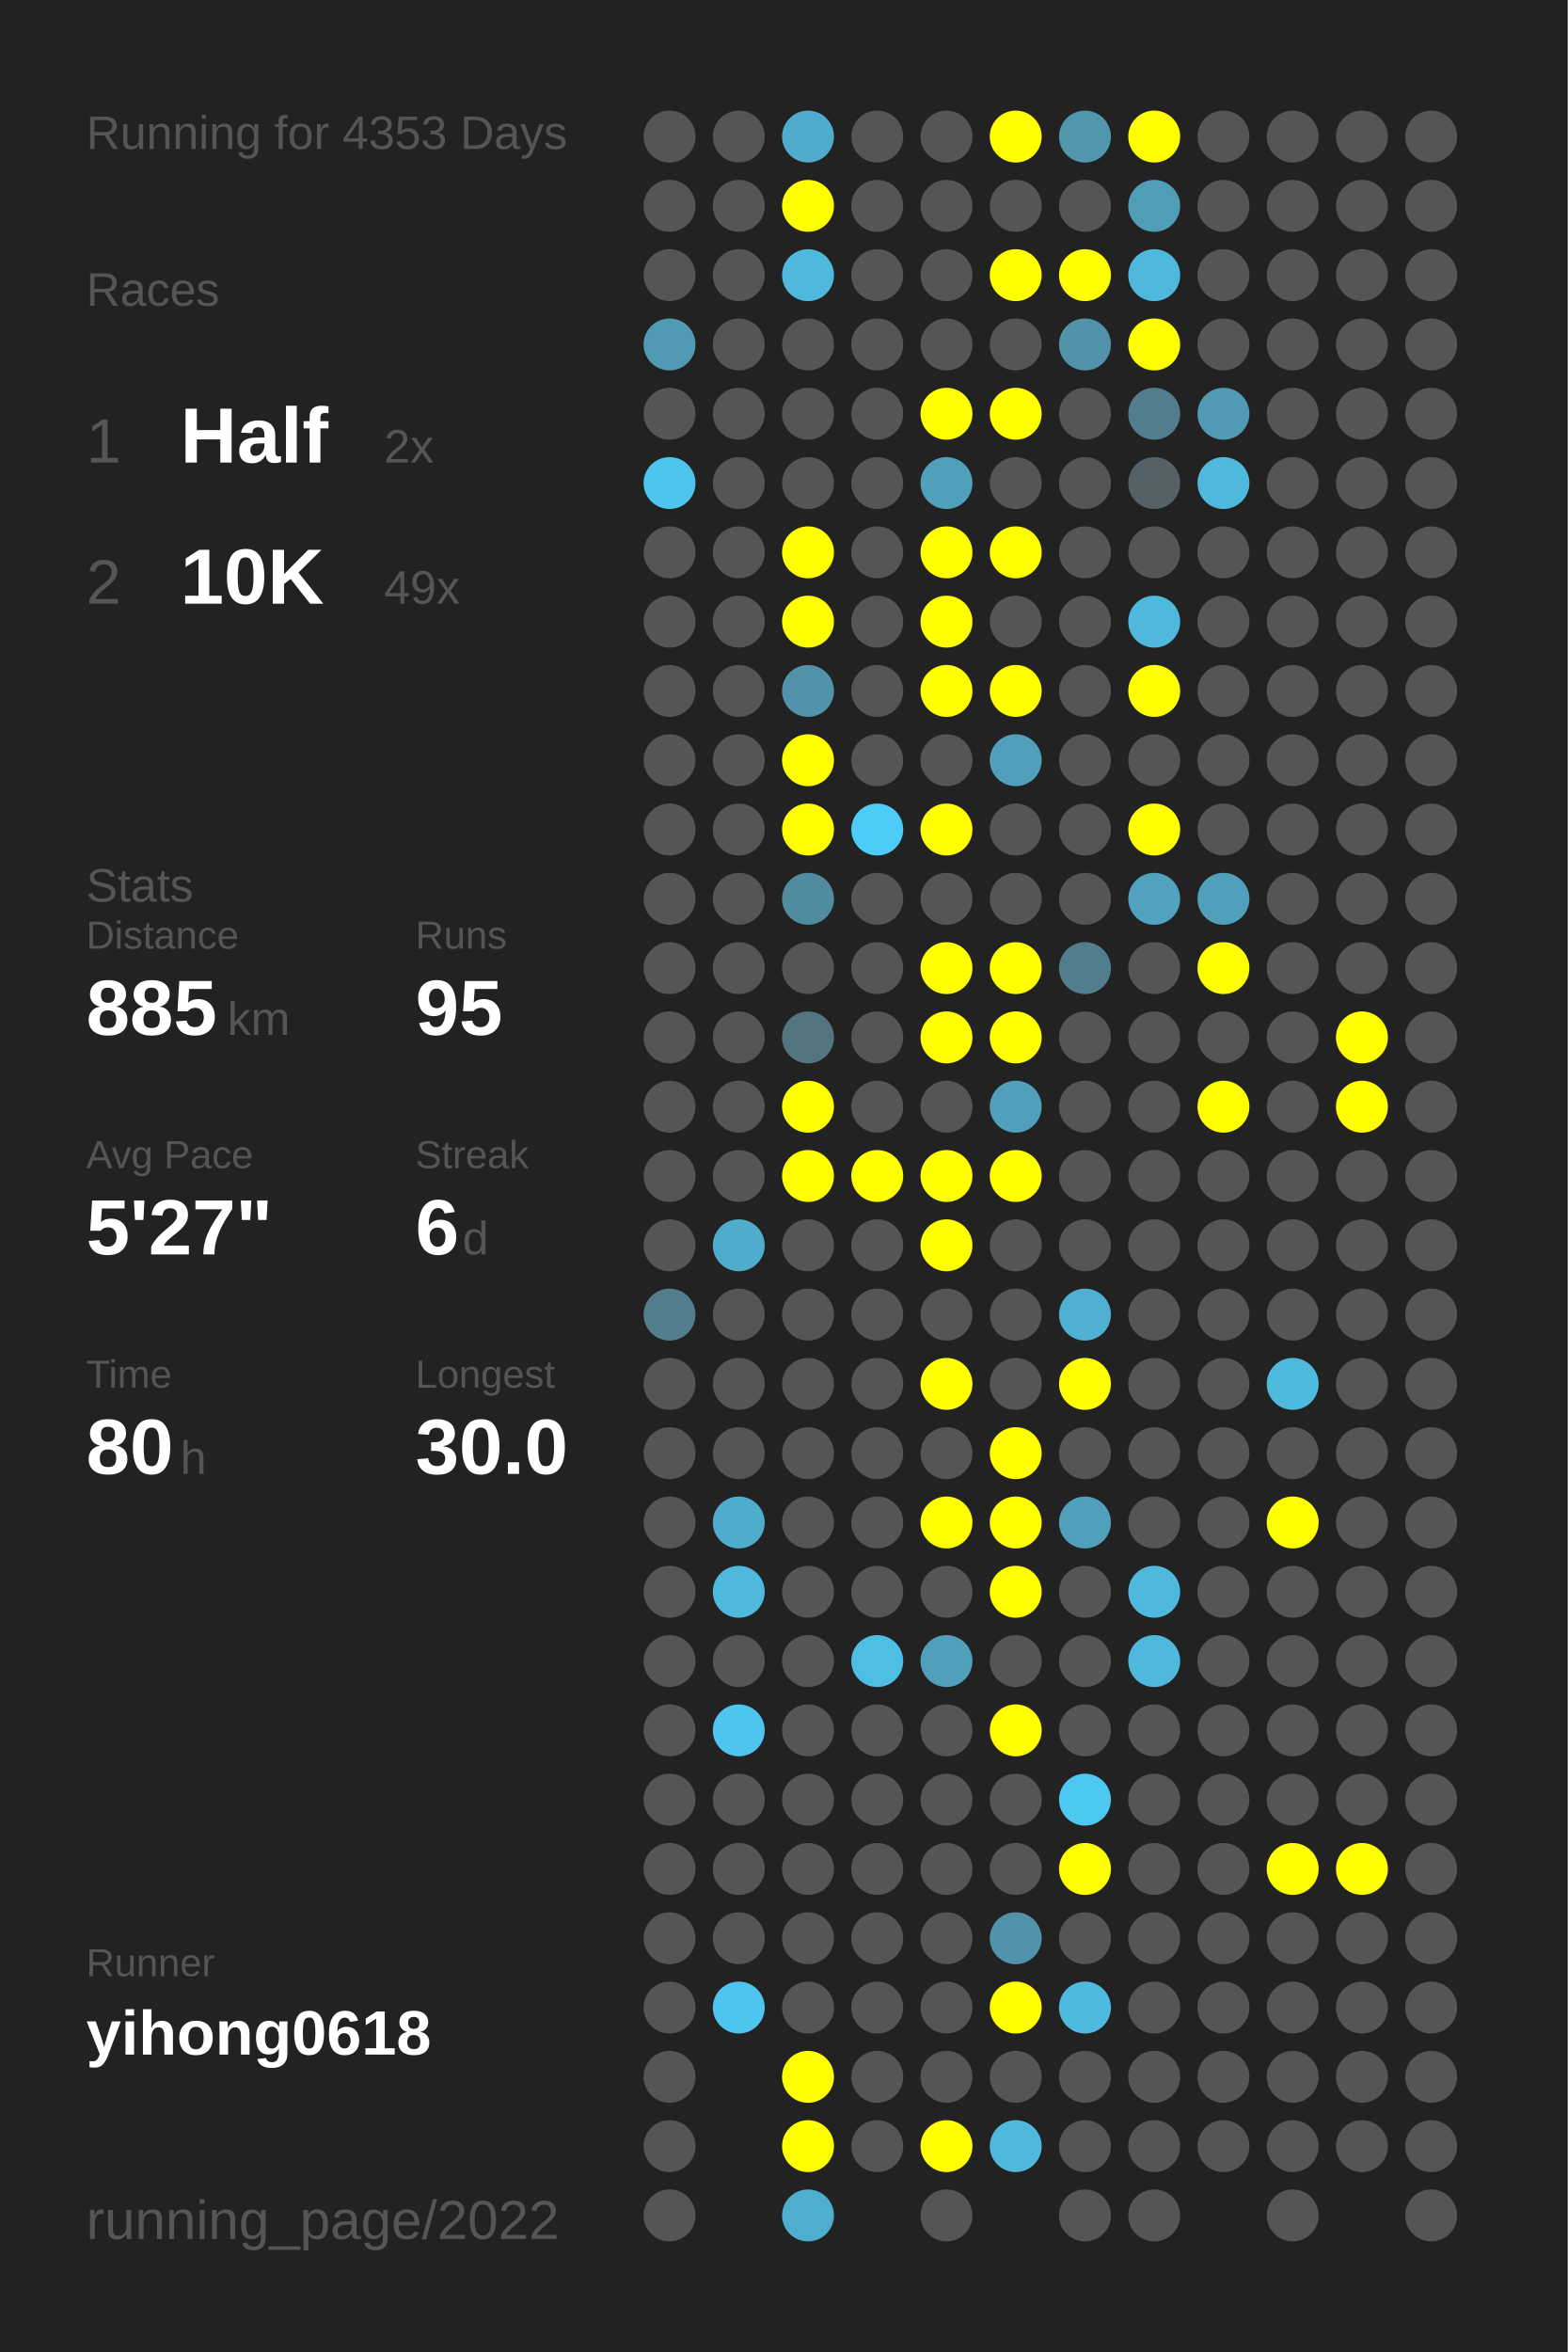
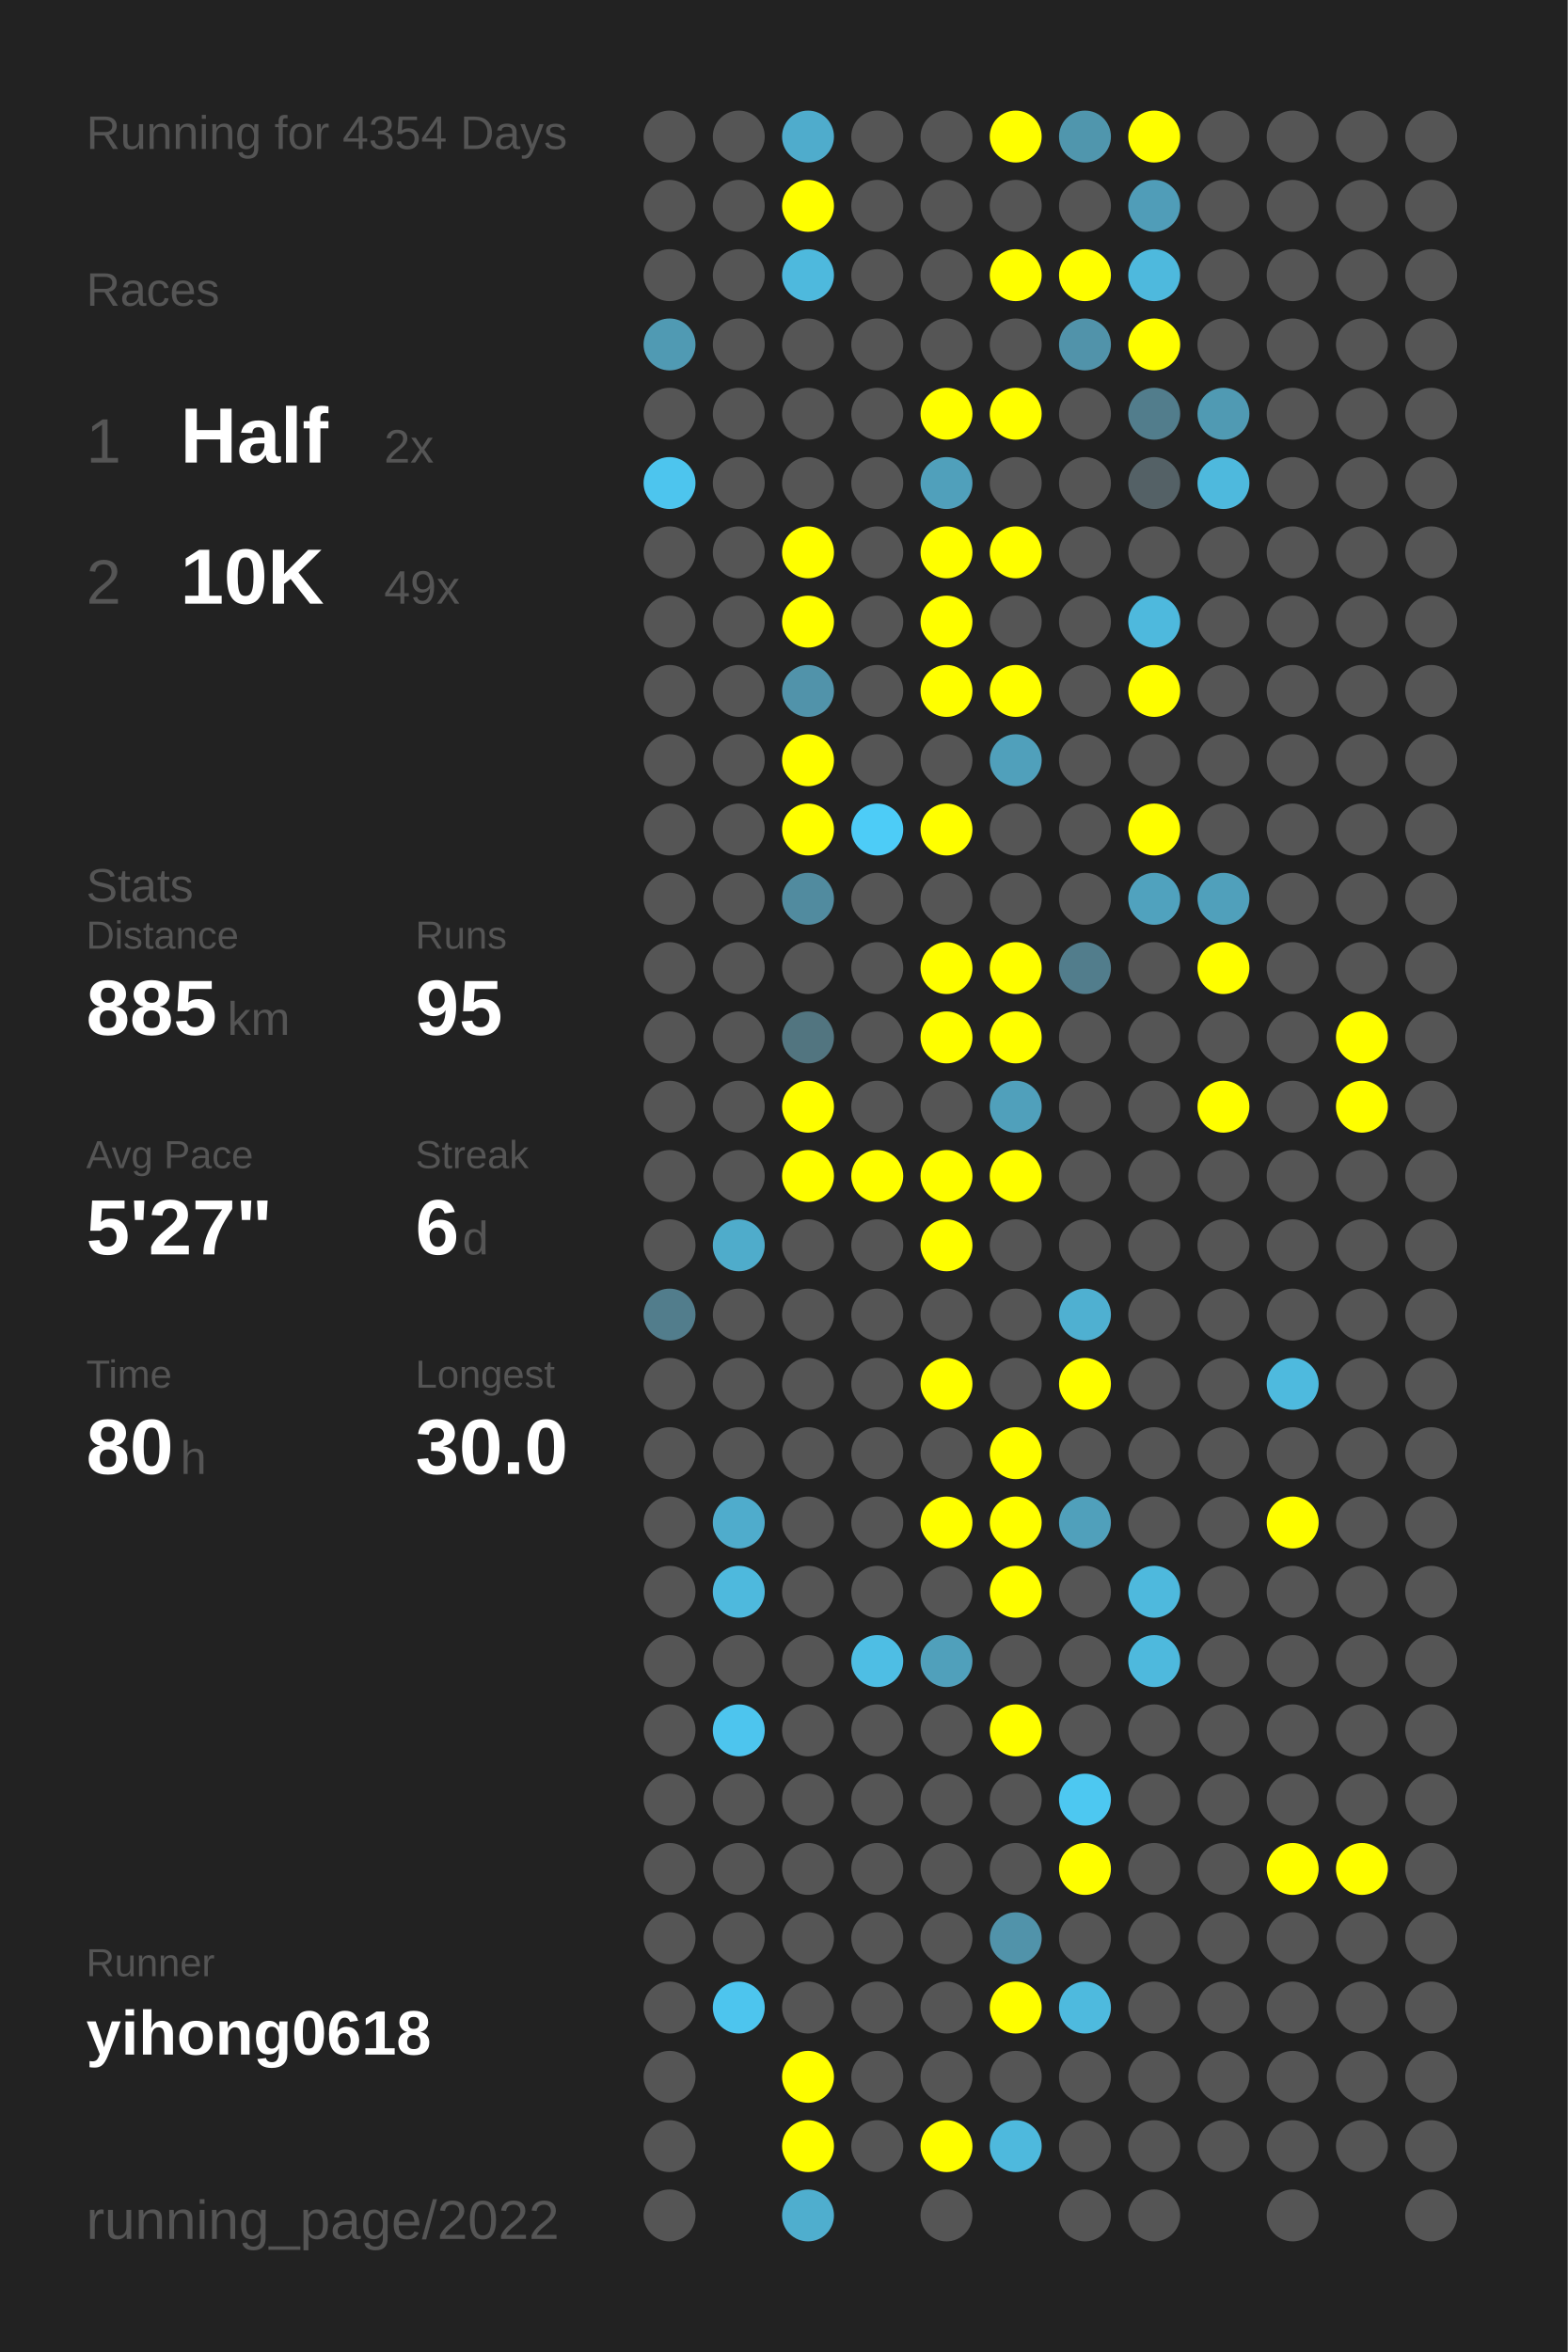
<svg xmlns="http://www.w3.org/2000/svg" baseProfile="full" height="300mm" version="1.1" viewBox="0,0,200,300" width="200mm">
  <defs />
  <rect fill="#222222" height="300" width="200" x="0" y="0" />
-   <text fill="#555555" style="font-size:6px; font-family:Arial;" x="11" y="19">Running for 4353 Days</text>
+   <text fill="#555555" style="font-size:6px; font-family:Arial;" x="11" y="19">Running for 4354 Days</text>
  <text fill="#555555" style="font-size:6px; font-family:Arial;" x="11" y="39">Races</text>
  <text fill="#555555" style="font-size:8px; font-family:Arial;" x="11" y="59">1</text>
  <text fill="#FFFFFF" style="font-size:10px; font-family:Arial; font-weight:bold;" x="23" y="59">Half</text>
  <text fill="#555555" style="font-size:6px; font-family:Arial;" x="49" y="59">2x</text>
  <text fill="#555555" style="font-size:8px; font-family:Arial;" x="11" y="77">2</text>
  <text fill="#FFFFFF" style="font-size:10px; font-family:Arial; font-weight:bold;" x="23" y="77">10K</text>
  <text fill="#555555" style="font-size:6px; font-family:Arial;" x="49" y="77">49x</text>
  <text fill="#555555" style="font-size:6px; font-family:Arial;" x="11" y="115">Stats</text>
  <text fill="#555555" style="font-size:5px; font-family:Arial;" x="11" y="121">Distance</text>
  <text fill="#FFFFFF" style="font-size:10px; font-family:Arial; font-weight:bold;" x="11" y="132">885</text>
  <text fill="#555555" style="font-size:6px; font-family:Arial;" x="29" y="132">km</text>
  <text fill="#555555" style="font-size:5px; font-family:Arial;" x="53" y="121">Runs</text>
  <text fill="#FFFFFF" style="font-size:10px; font-family:Arial; font-weight:bold;" x="53" y="132">95</text>
  <text fill="#555555" style="font-size:5px; font-family:Arial;" x="11" y="149">Avg Pace</text>
  <text fill="#FFFFFF" style="font-size:10px; font-family:Arial; font-weight:bold;" x="11" y="160">5'27"</text>
  <text fill="#555555" style="font-size:5px; font-family:Arial;" x="53" y="149">Streak</text>
  <text fill="#FFFFFF" style="font-size:10px; font-family:Arial; font-weight:bold;" x="53" y="160">6</text>
  <text fill="#555555" style="font-size:6px; font-family:Arial;" x="59" y="160">d</text>
  <text fill="#555555" style="font-size:5px; font-family:Arial;" x="11" y="177">Time</text>
  <text fill="#FFFFFF" style="font-size:10px; font-family:Arial; font-weight:bold;" x="11" y="188">80</text>
  <text fill="#555555" style="font-size:6px; font-family:Arial;" x="23" y="188">h</text>
  <text fill="#555555" style="font-size:5px; font-family:Arial;" x="53" y="177">Longest</text>
  <text fill="#FFFFFF" style="font-size:10px; font-family:Arial; font-weight:bold;" x="53" y="188">30.0</text>
  <text fill="#555555" style="font-size:5px; font-family:Arial;" x="11" y="252.065">Runner</text>
  <text fill="#FFFFFF" style="font-size:8px; font-family:Arial; font-weight:bold;" x="11" y="262.065">yihong0618</text>
  <text fill="#555555" style="font-size:7px; font-family:Arial;" x="11" y="285.581">running_page/2022</text>
  <circle cx="85.417" cy="17.419" fill="#555555" r="3.312" />
  <circle cx="85.417" cy="26.258" fill="#555555" r="3.312" />
  <circle cx="85.417" cy="35.097" fill="#555555" r="3.312" />
  <circle cx="85.417" cy="43.935" fill="#509ab3" r="3.312" />
  <circle cx="85.417" cy="52.774" fill="#555555" r="3.312" />
  <circle cx="85.417" cy="61.613" fill="#4dc5ee" r="3.312" />
  <circle cx="85.417" cy="70.452" fill="#555555" r="3.312" />
  <circle cx="85.417" cy="79.29" fill="#555555" r="3.312" />
  <circle cx="85.417" cy="88.129" fill="#555555" r="3.312" />
  <circle cx="85.417" cy="96.968" fill="#555555" r="3.312" />
  <circle cx="85.417" cy="105.806" fill="#555555" r="3.312" />
  <circle cx="85.417" cy="114.645" fill="#555555" r="3.312" />
  <circle cx="85.417" cy="123.484" fill="#555555" r="3.312" />
  <circle cx="85.417" cy="132.323" fill="#555555" r="3.312" />
  <circle cx="85.417" cy="141.161" fill="#555555" r="3.312" />
  <circle cx="85.417" cy="150" fill="#555555" r="3.312" />
  <circle cx="85.417" cy="158.839" fill="#555555" r="3.312" />
  <circle cx="85.417" cy="167.677" fill="#527d8c" r="3.312" />
  <circle cx="85.417" cy="176.516" fill="#555555" r="3.312" />
  <circle cx="85.417" cy="185.355" fill="#555555" r="3.312" />
  <circle cx="85.417" cy="194.194" fill="#555555" r="3.312" />
  <circle cx="85.417" cy="203.032" fill="#555555" r="3.312" />
  <circle cx="85.417" cy="211.871" fill="#555555" r="3.312" />
  <circle cx="85.417" cy="220.71" fill="#555555" r="3.312" />
  <circle cx="85.417" cy="229.548" fill="#555555" r="3.312" />
  <circle cx="85.417" cy="238.387" fill="#555555" r="3.312" />
  <circle cx="85.417" cy="247.226" fill="#555555" r="3.312" />
  <circle cx="85.417" cy="256.065" fill="#555555" r="3.312" />
  <circle cx="85.417" cy="264.903" fill="#555555" r="3.312" />
  <circle cx="85.417" cy="273.742" fill="#555555" r="3.312" />
  <circle cx="85.417" cy="282.581" fill="#555555" r="3.312" />
  <circle cx="94.25" cy="17.419" fill="#555555" r="3.312" />
  <circle cx="94.25" cy="26.258" fill="#555555" r="3.312" />
  <circle cx="94.25" cy="35.097" fill="#555555" r="3.312" />
  <circle cx="94.25" cy="43.935" fill="#555555" r="3.312" />
  <circle cx="94.25" cy="52.774" fill="#555555" r="3.312" />
  <circle cx="94.25" cy="61.613" fill="#555555" r="3.312" />
  <circle cx="94.25" cy="70.452" fill="#555555" r="3.312" />
  <circle cx="94.25" cy="79.29" fill="#555555" r="3.312" />
  <circle cx="94.25" cy="88.129" fill="#555555" r="3.312" />
  <circle cx="94.25" cy="96.968" fill="#555555" r="3.312" />
  <circle cx="94.25" cy="105.806" fill="#555555" r="3.312" />
  <circle cx="94.25" cy="114.645" fill="#555555" r="3.312" />
  <circle cx="94.25" cy="123.484" fill="#555555" r="3.312" />
  <circle cx="94.25" cy="132.323" fill="#555555" r="3.312" />
  <circle cx="94.25" cy="141.161" fill="#555555" r="3.312" />
  <circle cx="94.25" cy="150" fill="#555555" r="3.312" />
  <circle cx="94.25" cy="158.839" fill="#4faccb" r="3.312" />
  <circle cx="94.25" cy="167.677" fill="#555555" r="3.312" />
  <circle cx="94.25" cy="176.516" fill="#555555" r="3.312" />
  <circle cx="94.25" cy="185.355" fill="#555555" r="3.312" />
  <circle cx="94.25" cy="194.194" fill="#4faccc" r="3.312" />
  <circle cx="94.25" cy="203.032" fill="#4eb9dd" r="3.312" />
  <circle cx="94.25" cy="211.871" fill="#555555" r="3.312" />
  <circle cx="94.25" cy="220.71" fill="#4dc5ee" r="3.312" />
  <circle cx="94.25" cy="229.548" fill="#555555" r="3.312" />
  <circle cx="94.25" cy="238.387" fill="#555555" r="3.312" />
  <circle cx="94.25" cy="247.226" fill="#555555" r="3.312" />
  <circle cx="94.25" cy="256.065" fill="#4dc5ee" r="3.312" />
  <circle cx="103.083" cy="17.419" fill="#4faccc" r="3.312" />
  <circle cx="103.083" cy="26.258" fill="#FFFF00" r="3.312" />
  <circle cx="103.083" cy="35.097" fill="#4eb9dd" r="3.312" />
  <circle cx="103.083" cy="43.935" fill="#555555" r="3.312" />
  <circle cx="103.083" cy="52.774" fill="#555555" r="3.312" />
  <circle cx="103.083" cy="61.613" fill="#555555" r="3.312" />
  <circle cx="103.083" cy="70.452" fill="#FFFF00" r="3.312" />
  <circle cx="103.083" cy="79.29" fill="#FFFF00" r="3.312" />
  <circle cx="103.083" cy="88.129" fill="#5193aa" r="3.312" />
  <circle cx="103.083" cy="96.968" fill="#FFFF00" r="3.312" />
  <circle cx="103.083" cy="105.806" fill="#FFFF00" r="3.312" />
  <circle cx="103.083" cy="114.645" fill="#518b9f" r="3.312" />
  <circle cx="103.083" cy="123.484" fill="#555555" r="3.312" />
  <circle cx="103.083" cy="132.323" fill="#527580" r="3.312" />
  <circle cx="103.083" cy="141.161" fill="#FFFF00" r="3.312" />
  <circle cx="103.083" cy="150" fill="#FFFF00" r="3.312" />
  <circle cx="103.083" cy="158.839" fill="#555555" r="3.312" />
  <circle cx="103.083" cy="167.677" fill="#555555" r="3.312" />
  <circle cx="103.083" cy="176.516" fill="#555555" r="3.312" />
  <circle cx="103.083" cy="185.355" fill="#555555" r="3.312" />
  <circle cx="103.083" cy="194.194" fill="#555555" r="3.312" />
  <circle cx="103.083" cy="203.032" fill="#555555" r="3.312" />
  <circle cx="103.083" cy="211.871" fill="#555555" r="3.312" />
  <circle cx="103.083" cy="220.71" fill="#555555" r="3.312" />
  <circle cx="103.083" cy="229.548" fill="#555555" r="3.312" />
  <circle cx="103.083" cy="238.387" fill="#555555" r="3.312" />
  <circle cx="103.083" cy="247.226" fill="#555555" r="3.312" />
  <circle cx="103.083" cy="256.065" fill="#555555" r="3.312" />
  <circle cx="103.083" cy="264.903" fill="#FFFF00" r="3.312" />
  <circle cx="103.083" cy="273.742" fill="#FFFF00" r="3.312" />
  <circle cx="103.083" cy="282.581" fill="#4faece" r="3.312" />
  <circle cx="111.917" cy="17.419" fill="#555555" r="3.312" />
  <circle cx="111.917" cy="26.258" fill="#555555" r="3.312" />
  <circle cx="111.917" cy="35.097" fill="#555555" r="3.312" />
  <circle cx="111.917" cy="43.935" fill="#555555" r="3.312" />
  <circle cx="111.917" cy="52.774" fill="#555555" r="3.312" />
  <circle cx="111.917" cy="61.613" fill="#555555" r="3.312" />
  <circle cx="111.917" cy="70.452" fill="#555555" r="3.312" />
  <circle cx="111.917" cy="79.29" fill="#555555" r="3.312" />
  <circle cx="111.917" cy="88.129" fill="#555555" r="3.312" />
  <circle cx="111.917" cy="96.968" fill="#555555" r="3.312" />
  <circle cx="111.917" cy="105.806" fill="#4dccf7" r="3.312" />
  <circle cx="111.917" cy="114.645" fill="#555555" r="3.312" />
  <circle cx="111.917" cy="123.484" fill="#555555" r="3.312" />
  <circle cx="111.917" cy="132.323" fill="#555555" r="3.312" />
  <circle cx="111.917" cy="141.161" fill="#555555" r="3.312" />
  <circle cx="111.917" cy="150" fill="#FFFF00" r="3.312" />
  <circle cx="111.917" cy="158.839" fill="#555555" r="3.312" />
  <circle cx="111.917" cy="167.677" fill="#555555" r="3.312" />
  <circle cx="111.917" cy="176.516" fill="#555555" r="3.312" />
  <circle cx="111.917" cy="185.355" fill="#555555" r="3.312" />
  <circle cx="111.917" cy="194.194" fill="#555555" r="3.312" />
  <circle cx="111.917" cy="203.032" fill="#555555" r="3.312" />
  <circle cx="111.917" cy="211.871" fill="#4ebee4" r="3.312" />
  <circle cx="111.917" cy="220.71" fill="#555555" r="3.312" />
  <circle cx="111.917" cy="229.548" fill="#555555" r="3.312" />
  <circle cx="111.917" cy="238.387" fill="#555555" r="3.312" />
  <circle cx="111.917" cy="247.226" fill="#555555" r="3.312" />
  <circle cx="111.917" cy="256.065" fill="#555555" r="3.312" />
  <circle cx="111.917" cy="264.903" fill="#555555" r="3.312" />
  <circle cx="111.917" cy="273.742" fill="#555555" r="3.312" />
  <circle cx="120.75" cy="17.419" fill="#555555" r="3.312" />
  <circle cx="120.75" cy="26.258" fill="#555555" r="3.312" />
  <circle cx="120.75" cy="35.097" fill="#555555" r="3.312" />
  <circle cx="120.75" cy="43.935" fill="#555555" r="3.312" />
  <circle cx="120.75" cy="52.774" fill="#FFFF00" r="3.312" />
  <circle cx="120.75" cy="61.613" fill="#50a0bb" r="3.312" />
  <circle cx="120.75" cy="70.452" fill="#FFFF00" r="3.312" />
  <circle cx="120.75" cy="79.29" fill="#FFFF00" r="3.312" />
  <circle cx="120.75" cy="88.129" fill="#FFFF00" r="3.312" />
  <circle cx="120.75" cy="96.968" fill="#555555" r="3.312" />
  <circle cx="120.75" cy="105.806" fill="#FFFF00" r="3.312" />
  <circle cx="120.75" cy="114.645" fill="#555555" r="3.312" />
  <circle cx="120.75" cy="123.484" fill="#FFFF00" r="3.312" />
  <circle cx="120.75" cy="132.323" fill="#FFFF00" r="3.312" />
  <circle cx="120.75" cy="141.161" fill="#555555" r="3.312" />
  <circle cx="120.75" cy="150" fill="#FFFF00" r="3.312" />
  <circle cx="120.75" cy="158.839" fill="#FFFF00" r="3.312" />
  <circle cx="120.75" cy="167.677" fill="#555555" r="3.312" />
  <circle cx="120.75" cy="176.516" fill="#FFFF00" r="3.312" />
  <circle cx="120.75" cy="185.355" fill="#555555" r="3.312" />
  <circle cx="120.75" cy="194.194" fill="#FFFF00" r="3.312" />
  <circle cx="120.75" cy="203.032" fill="#555555" r="3.312" />
  <circle cx="120.75" cy="211.871" fill="#50a0bb" r="3.312" />
  <circle cx="120.75" cy="220.71" fill="#555555" r="3.312" />
  <circle cx="120.75" cy="229.548" fill="#555555" r="3.312" />
  <circle cx="120.75" cy="238.387" fill="#555555" r="3.312" />
  <circle cx="120.75" cy="247.226" fill="#555555" r="3.312" />
  <circle cx="120.75" cy="256.065" fill="#555555" r="3.312" />
  <circle cx="120.75" cy="264.903" fill="#555555" r="3.312" />
  <circle cx="120.75" cy="273.742" fill="#FFFF00" r="3.312" />
  <circle cx="120.75" cy="282.581" fill="#555555" r="3.312" />
  <circle cx="129.583" cy="17.419" fill="#FFFF00" r="3.312" />
  <circle cx="129.583" cy="26.258" fill="#555555" r="3.312" />
  <circle cx="129.583" cy="35.097" fill="#FFFF00" r="3.312" />
  <circle cx="129.583" cy="43.935" fill="#555555" r="3.312" />
  <circle cx="129.583" cy="52.774" fill="#FFFF00" r="3.312" />
  <circle cx="129.583" cy="61.613" fill="#555555" r="3.312" />
  <circle cx="129.583" cy="70.452" fill="#FFFF00" r="3.312" />
  <circle cx="129.583" cy="79.29" fill="#555555" r="3.312" />
  <circle cx="129.583" cy="88.129" fill="#FFFF00" r="3.312" />
  <circle cx="129.583" cy="96.968" fill="#50a0bb" r="3.312" />
  <circle cx="129.583" cy="105.806" fill="#555555" r="3.312" />
  <circle cx="129.583" cy="114.645" fill="#555555" r="3.312" />
  <circle cx="129.583" cy="123.484" fill="#FFFF00" r="3.312" />
  <circle cx="129.583" cy="132.323" fill="#FFFF00" r="3.312" />
  <circle cx="129.583" cy="141.161" fill="#50a0bb" r="3.312" />
  <circle cx="129.583" cy="150" fill="#FFFF00" r="3.312" />
  <circle cx="129.583" cy="158.839" fill="#555555" r="3.312" />
  <circle cx="129.583" cy="167.677" fill="#555555" r="3.312" />
  <circle cx="129.583" cy="176.516" fill="#555555" r="3.312" />
  <circle cx="129.583" cy="185.355" fill="#FFFF00" r="3.312" />
  <circle cx="129.583" cy="194.194" fill="#FFFF00" r="3.312" />
  <circle cx="129.583" cy="203.032" fill="#FFFF00" r="3.312" />
  <circle cx="129.583" cy="211.871" fill="#555555" r="3.312" />
  <circle cx="129.583" cy="220.71" fill="#FFFF00" r="3.312" />
  <circle cx="129.583" cy="229.548" fill="#555555" r="3.312" />
  <circle cx="129.583" cy="238.387" fill="#555555" r="3.312" />
  <circle cx="129.583" cy="247.226" fill="#5193aa" r="3.312" />
  <circle cx="129.583" cy="256.065" fill="#FFFF00" r="3.312" />
  <circle cx="129.583" cy="264.903" fill="#555555" r="3.312" />
  <circle cx="129.583" cy="273.742" fill="#4eb9dd" r="3.312" />
  <circle cx="138.417" cy="17.419" fill="#5096ad" r="3.312" />
  <circle cx="138.417" cy="26.258" fill="#555555" r="3.312" />
  <circle cx="138.417" cy="35.097" fill="#FFFF00" r="3.312" />
  <circle cx="138.417" cy="43.935" fill="#5193aa" r="3.312" />
  <circle cx="138.417" cy="52.774" fill="#555555" r="3.312" />
  <circle cx="138.417" cy="61.613" fill="#555555" r="3.312" />
  <circle cx="138.417" cy="70.452" fill="#555555" r="3.312" />
  <circle cx="138.417" cy="79.29" fill="#555555" r="3.312" />
  <circle cx="138.417" cy="88.129" fill="#555555" r="3.312" />
  <circle cx="138.417" cy="96.968" fill="#555555" r="3.312" />
  <circle cx="138.417" cy="105.806" fill="#555555" r="3.312" />
  <circle cx="138.417" cy="114.645" fill="#555555" r="3.312" />
  <circle cx="138.417" cy="123.484" fill="#527d8c" r="3.312" />
  <circle cx="138.417" cy="132.323" fill="#555555" r="3.312" />
  <circle cx="138.417" cy="141.161" fill="#555555" r="3.312" />
  <circle cx="138.417" cy="150" fill="#555555" r="3.312" />
  <circle cx="138.417" cy="158.839" fill="#555555" r="3.312" />
  <circle cx="138.417" cy="167.677" fill="#4fb0d1" r="3.312" />
  <circle cx="138.417" cy="176.516" fill="#FFFF00" r="3.312" />
  <circle cx="138.417" cy="185.355" fill="#555555" r="3.312" />
  <circle cx="138.417" cy="194.194" fill="#50a0bb" r="3.312" />
  <circle cx="138.417" cy="203.032" fill="#555555" r="3.312" />
  <circle cx="138.417" cy="211.871" fill="#555555" r="3.312" />
  <circle cx="138.417" cy="220.71" fill="#555555" r="3.312" />
  <circle cx="138.417" cy="229.548" fill="#4dc8f1" r="3.312" />
  <circle cx="138.417" cy="238.387" fill="#FFFF00" r="3.312" />
  <circle cx="138.417" cy="247.226" fill="#555555" r="3.312" />
  <circle cx="138.417" cy="256.065" fill="#4ebade" r="3.312" />
  <circle cx="138.417" cy="264.903" fill="#555555" r="3.312" />
  <circle cx="138.417" cy="273.742" fill="#555555" r="3.312" />
  <circle cx="138.417" cy="282.581" fill="#555555" r="3.312" />
  <circle cx="147.25" cy="17.419" fill="#FFFF00" r="3.312" />
  <circle cx="147.25" cy="26.258" fill="#509db8" r="3.312" />
  <circle cx="147.25" cy="35.097" fill="#4eb9dd" r="3.312" />
  <circle cx="147.25" cy="43.935" fill="#FFFF00" r="3.312" />
  <circle cx="147.25" cy="52.774" fill="#527d8c" r="3.312" />
  <circle cx="147.25" cy="61.613" fill="#546166" r="3.312" />
  <circle cx="147.25" cy="70.452" fill="#555555" r="3.312" />
  <circle cx="147.25" cy="79.29" fill="#4eb9dd" r="3.312" />
  <circle cx="147.25" cy="88.129" fill="#FFFF00" r="3.312" />
  <circle cx="147.25" cy="96.968" fill="#555555" r="3.312" />
  <circle cx="147.25" cy="105.806" fill="#FFFF00" r="3.312" />
  <circle cx="147.25" cy="114.645" fill="#50a2be" r="3.312" />
  <circle cx="147.25" cy="123.484" fill="#555555" r="3.312" />
  <circle cx="147.25" cy="132.323" fill="#555555" r="3.312" />
  <circle cx="147.25" cy="141.161" fill="#555555" r="3.312" />
  <circle cx="147.25" cy="150" fill="#555555" r="3.312" />
  <circle cx="147.25" cy="158.839" fill="#555555" r="3.312" />
  <circle cx="147.25" cy="167.677" fill="#555555" r="3.312" />
  <circle cx="147.25" cy="176.516" fill="#555555" r="3.312" />
  <circle cx="147.25" cy="185.355" fill="#555555" r="3.312" />
  <circle cx="147.25" cy="194.194" fill="#555555" r="3.312" />
  <circle cx="147.25" cy="203.032" fill="#4eb9dd" r="3.312" />
  <circle cx="147.25" cy="211.871" fill="#4eb9dd" r="3.312" />
  <circle cx="147.25" cy="220.71" fill="#555555" r="3.312" />
  <circle cx="147.25" cy="229.548" fill="#555555" r="3.312" />
  <circle cx="147.25" cy="238.387" fill="#555555" r="3.312" />
  <circle cx="147.25" cy="247.226" fill="#555555" r="3.312" />
  <circle cx="147.25" cy="256.065" fill="#555555" r="3.312" />
  <circle cx="147.25" cy="264.903" fill="#555555" r="3.312" />
  <circle cx="147.25" cy="273.742" fill="#555555" r="3.312" />
  <circle cx="147.25" cy="282.581" fill="#555555" r="3.312" />
  <circle cx="156.083" cy="17.419" fill="#555555" r="3.312" />
  <circle cx="156.083" cy="26.258" fill="#555555" r="3.312" />
  <circle cx="156.083" cy="35.097" fill="#555555" r="3.312" />
  <circle cx="156.083" cy="43.935" fill="#555555" r="3.312" />
  <circle cx="156.083" cy="52.774" fill="#509ab3" r="3.312" />
  <circle cx="156.083" cy="61.613" fill="#4eb9dd" r="3.312" />
  <circle cx="156.083" cy="70.452" fill="#555555" r="3.312" />
  <circle cx="156.083" cy="79.29" fill="#555555" r="3.312" />
  <circle cx="156.083" cy="88.129" fill="#555555" r="3.312" />
  <circle cx="156.083" cy="96.968" fill="#555555" r="3.312" />
  <circle cx="156.083" cy="105.806" fill="#555555" r="3.312" />
  <circle cx="156.083" cy="114.645" fill="#50a0bb" r="3.312" />
  <circle cx="156.083" cy="123.484" fill="#FFFF00" r="3.312" />
  <circle cx="156.083" cy="132.323" fill="#555555" r="3.312" />
  <circle cx="156.083" cy="141.161" fill="#FFFF00" r="3.312" />
  <circle cx="156.083" cy="150" fill="#555555" r="3.312" />
  <circle cx="156.083" cy="158.839" fill="#555555" r="3.312" />
  <circle cx="156.083" cy="167.677" fill="#555555" r="3.312" />
  <circle cx="156.083" cy="176.516" fill="#555555" r="3.312" />
  <circle cx="156.083" cy="185.355" fill="#555555" r="3.312" />
  <circle cx="156.083" cy="194.194" fill="#555555" r="3.312" />
  <circle cx="156.083" cy="203.032" fill="#555555" r="3.312" />
  <circle cx="156.083" cy="211.871" fill="#555555" r="3.312" />
  <circle cx="156.083" cy="220.71" fill="#555555" r="3.312" />
  <circle cx="156.083" cy="229.548" fill="#555555" r="3.312" />
  <circle cx="156.083" cy="238.387" fill="#555555" r="3.312" />
  <circle cx="156.083" cy="247.226" fill="#555555" r="3.312" />
  <circle cx="156.083" cy="256.065" fill="#555555" r="3.312" />
  <circle cx="156.083" cy="264.903" fill="#555555" r="3.312" />
  <circle cx="156.083" cy="273.742" fill="#555555" r="3.312" />
  <circle cx="164.917" cy="17.419" fill="#555555" r="3.312" />
  <circle cx="164.917" cy="26.258" fill="#555555" r="3.312" />
  <circle cx="164.917" cy="35.097" fill="#555555" r="3.312" />
  <circle cx="164.917" cy="43.935" fill="#555555" r="3.312" />
  <circle cx="164.917" cy="52.774" fill="#555555" r="3.312" />
  <circle cx="164.917" cy="61.613" fill="#555555" r="3.312" />
  <circle cx="164.917" cy="70.452" fill="#555555" r="3.312" />
  <circle cx="164.917" cy="79.29" fill="#555555" r="3.312" />
  <circle cx="164.917" cy="88.129" fill="#555555" r="3.312" />
  <circle cx="164.917" cy="96.968" fill="#555555" r="3.312" />
  <circle cx="164.917" cy="105.806" fill="#555555" r="3.312" />
  <circle cx="164.917" cy="114.645" fill="#555555" r="3.312" />
  <circle cx="164.917" cy="123.484" fill="#555555" r="3.312" />
  <circle cx="164.917" cy="132.323" fill="#555555" r="3.312" />
  <circle cx="164.917" cy="141.161" fill="#555555" r="3.312" />
  <circle cx="164.917" cy="150" fill="#555555" r="3.312" />
  <circle cx="164.917" cy="158.839" fill="#555555" r="3.312" />
  <circle cx="164.917" cy="167.677" fill="#555555" r="3.312" />
  <circle cx="164.917" cy="176.516" fill="#4ebade" r="3.312" />
  <circle cx="164.917" cy="185.355" fill="#555555" r="3.312" />
  <circle cx="164.917" cy="194.194" fill="#FFFF00" r="3.312" />
  <circle cx="164.917" cy="203.032" fill="#555555" r="3.312" />
  <circle cx="164.917" cy="211.871" fill="#555555" r="3.312" />
  <circle cx="164.917" cy="220.71" fill="#555555" r="3.312" />
  <circle cx="164.917" cy="229.548" fill="#555555" r="3.312" />
  <circle cx="164.917" cy="238.387" fill="#FFFF00" r="3.312" />
  <circle cx="164.917" cy="247.226" fill="#555555" r="3.312" />
  <circle cx="164.917" cy="256.065" fill="#555555" r="3.312" />
  <circle cx="164.917" cy="264.903" fill="#555555" r="3.312" />
  <circle cx="164.917" cy="273.742" fill="#555555" r="3.312" />
  <circle cx="164.917" cy="282.581" fill="#555555" r="3.312" />
  <circle cx="173.75" cy="17.419" fill="#555555" r="3.312" />
  <circle cx="173.75" cy="26.258" fill="#555555" r="3.312" />
  <circle cx="173.75" cy="35.097" fill="#555555" r="3.312" />
  <circle cx="173.75" cy="43.935" fill="#555555" r="3.312" />
  <circle cx="173.75" cy="52.774" fill="#555555" r="3.312" />
  <circle cx="173.75" cy="61.613" fill="#555555" r="3.312" />
  <circle cx="173.75" cy="70.452" fill="#555555" r="3.312" />
  <circle cx="173.75" cy="79.29" fill="#555555" r="3.312" />
  <circle cx="173.75" cy="88.129" fill="#555555" r="3.312" />
  <circle cx="173.75" cy="96.968" fill="#555555" r="3.312" />
  <circle cx="173.75" cy="105.806" fill="#555555" r="3.312" />
  <circle cx="173.75" cy="114.645" fill="#555555" r="3.312" />
  <circle cx="173.75" cy="123.484" fill="#555555" r="3.312" />
  <circle cx="173.75" cy="132.323" fill="#FFFF00" r="3.312" />
  <circle cx="173.75" cy="141.161" fill="#FFFF00" r="3.312" />
  <circle cx="173.75" cy="150" fill="#555555" r="3.312" />
  <circle cx="173.75" cy="158.839" fill="#555555" r="3.312" />
  <circle cx="173.75" cy="167.677" fill="#555555" r="3.312" />
  <circle cx="173.75" cy="176.516" fill="#555555" r="3.312" />
  <circle cx="173.75" cy="185.355" fill="#555555" r="3.312" />
  <circle cx="173.75" cy="194.194" fill="#555555" r="3.312" />
  <circle cx="173.75" cy="203.032" fill="#555555" r="3.312" />
  <circle cx="173.75" cy="211.871" fill="#555555" r="3.312" />
  <circle cx="173.75" cy="220.71" fill="#555555" r="3.312" />
  <circle cx="173.75" cy="229.548" fill="#555555" r="3.312" />
  <circle cx="173.75" cy="238.387" fill="#FFFF00" r="3.312" />
  <circle cx="173.75" cy="247.226" fill="#555555" r="3.312" />
  <circle cx="173.75" cy="256.065" fill="#555555" r="3.312" />
  <circle cx="173.75" cy="264.903" fill="#555555" r="3.312" />
  <circle cx="173.75" cy="273.742" fill="#555555" r="3.312" />
  <circle cx="182.583" cy="17.419" fill="#555555" r="3.312" />
  <circle cx="182.583" cy="26.258" fill="#555555" r="3.312" />
  <circle cx="182.583" cy="35.097" fill="#555555" r="3.312" />
  <circle cx="182.583" cy="43.935" fill="#555555" r="3.312" />
  <circle cx="182.583" cy="52.774" fill="#555555" r="3.312" />
  <circle cx="182.583" cy="61.613" fill="#555555" r="3.312" />
  <circle cx="182.583" cy="70.452" fill="#555555" r="3.312" />
  <circle cx="182.583" cy="79.29" fill="#555555" r="3.312" />
  <circle cx="182.583" cy="88.129" fill="#555555" r="3.312" />
  <circle cx="182.583" cy="96.968" fill="#555555" r="3.312" />
  <circle cx="182.583" cy="105.806" fill="#555555" r="3.312" />
  <circle cx="182.583" cy="114.645" fill="#555555" r="3.312" />
  <circle cx="182.583" cy="123.484" fill="#555555" r="3.312" />
  <circle cx="182.583" cy="132.323" fill="#555555" r="3.312" />
  <circle cx="182.583" cy="141.161" fill="#555555" r="3.312" />
  <circle cx="182.583" cy="150" fill="#555555" r="3.312" />
  <circle cx="182.583" cy="158.839" fill="#555555" r="3.312" />
  <circle cx="182.583" cy="167.677" fill="#555555" r="3.312" />
  <circle cx="182.583" cy="176.516" fill="#555555" r="3.312" />
  <circle cx="182.583" cy="185.355" fill="#555555" r="3.312" />
  <circle cx="182.583" cy="194.194" fill="#555555" r="3.312" />
  <circle cx="182.583" cy="203.032" fill="#555555" r="3.312" />
  <circle cx="182.583" cy="211.871" fill="#555555" r="3.312" />
  <circle cx="182.583" cy="220.71" fill="#555555" r="3.312" />
  <circle cx="182.583" cy="229.548" fill="#555555" r="3.312" />
  <circle cx="182.583" cy="238.387" fill="#555555" r="3.312" />
  <circle cx="182.583" cy="247.226" fill="#555555" r="3.312" />
  <circle cx="182.583" cy="256.065" fill="#555555" r="3.312" />
  <circle cx="182.583" cy="264.903" fill="#555555" r="3.312" />
  <circle cx="182.583" cy="273.742" fill="#555555" r="3.312" />
  <circle cx="182.583" cy="282.581" fill="#555555" r="3.312" />
</svg>
